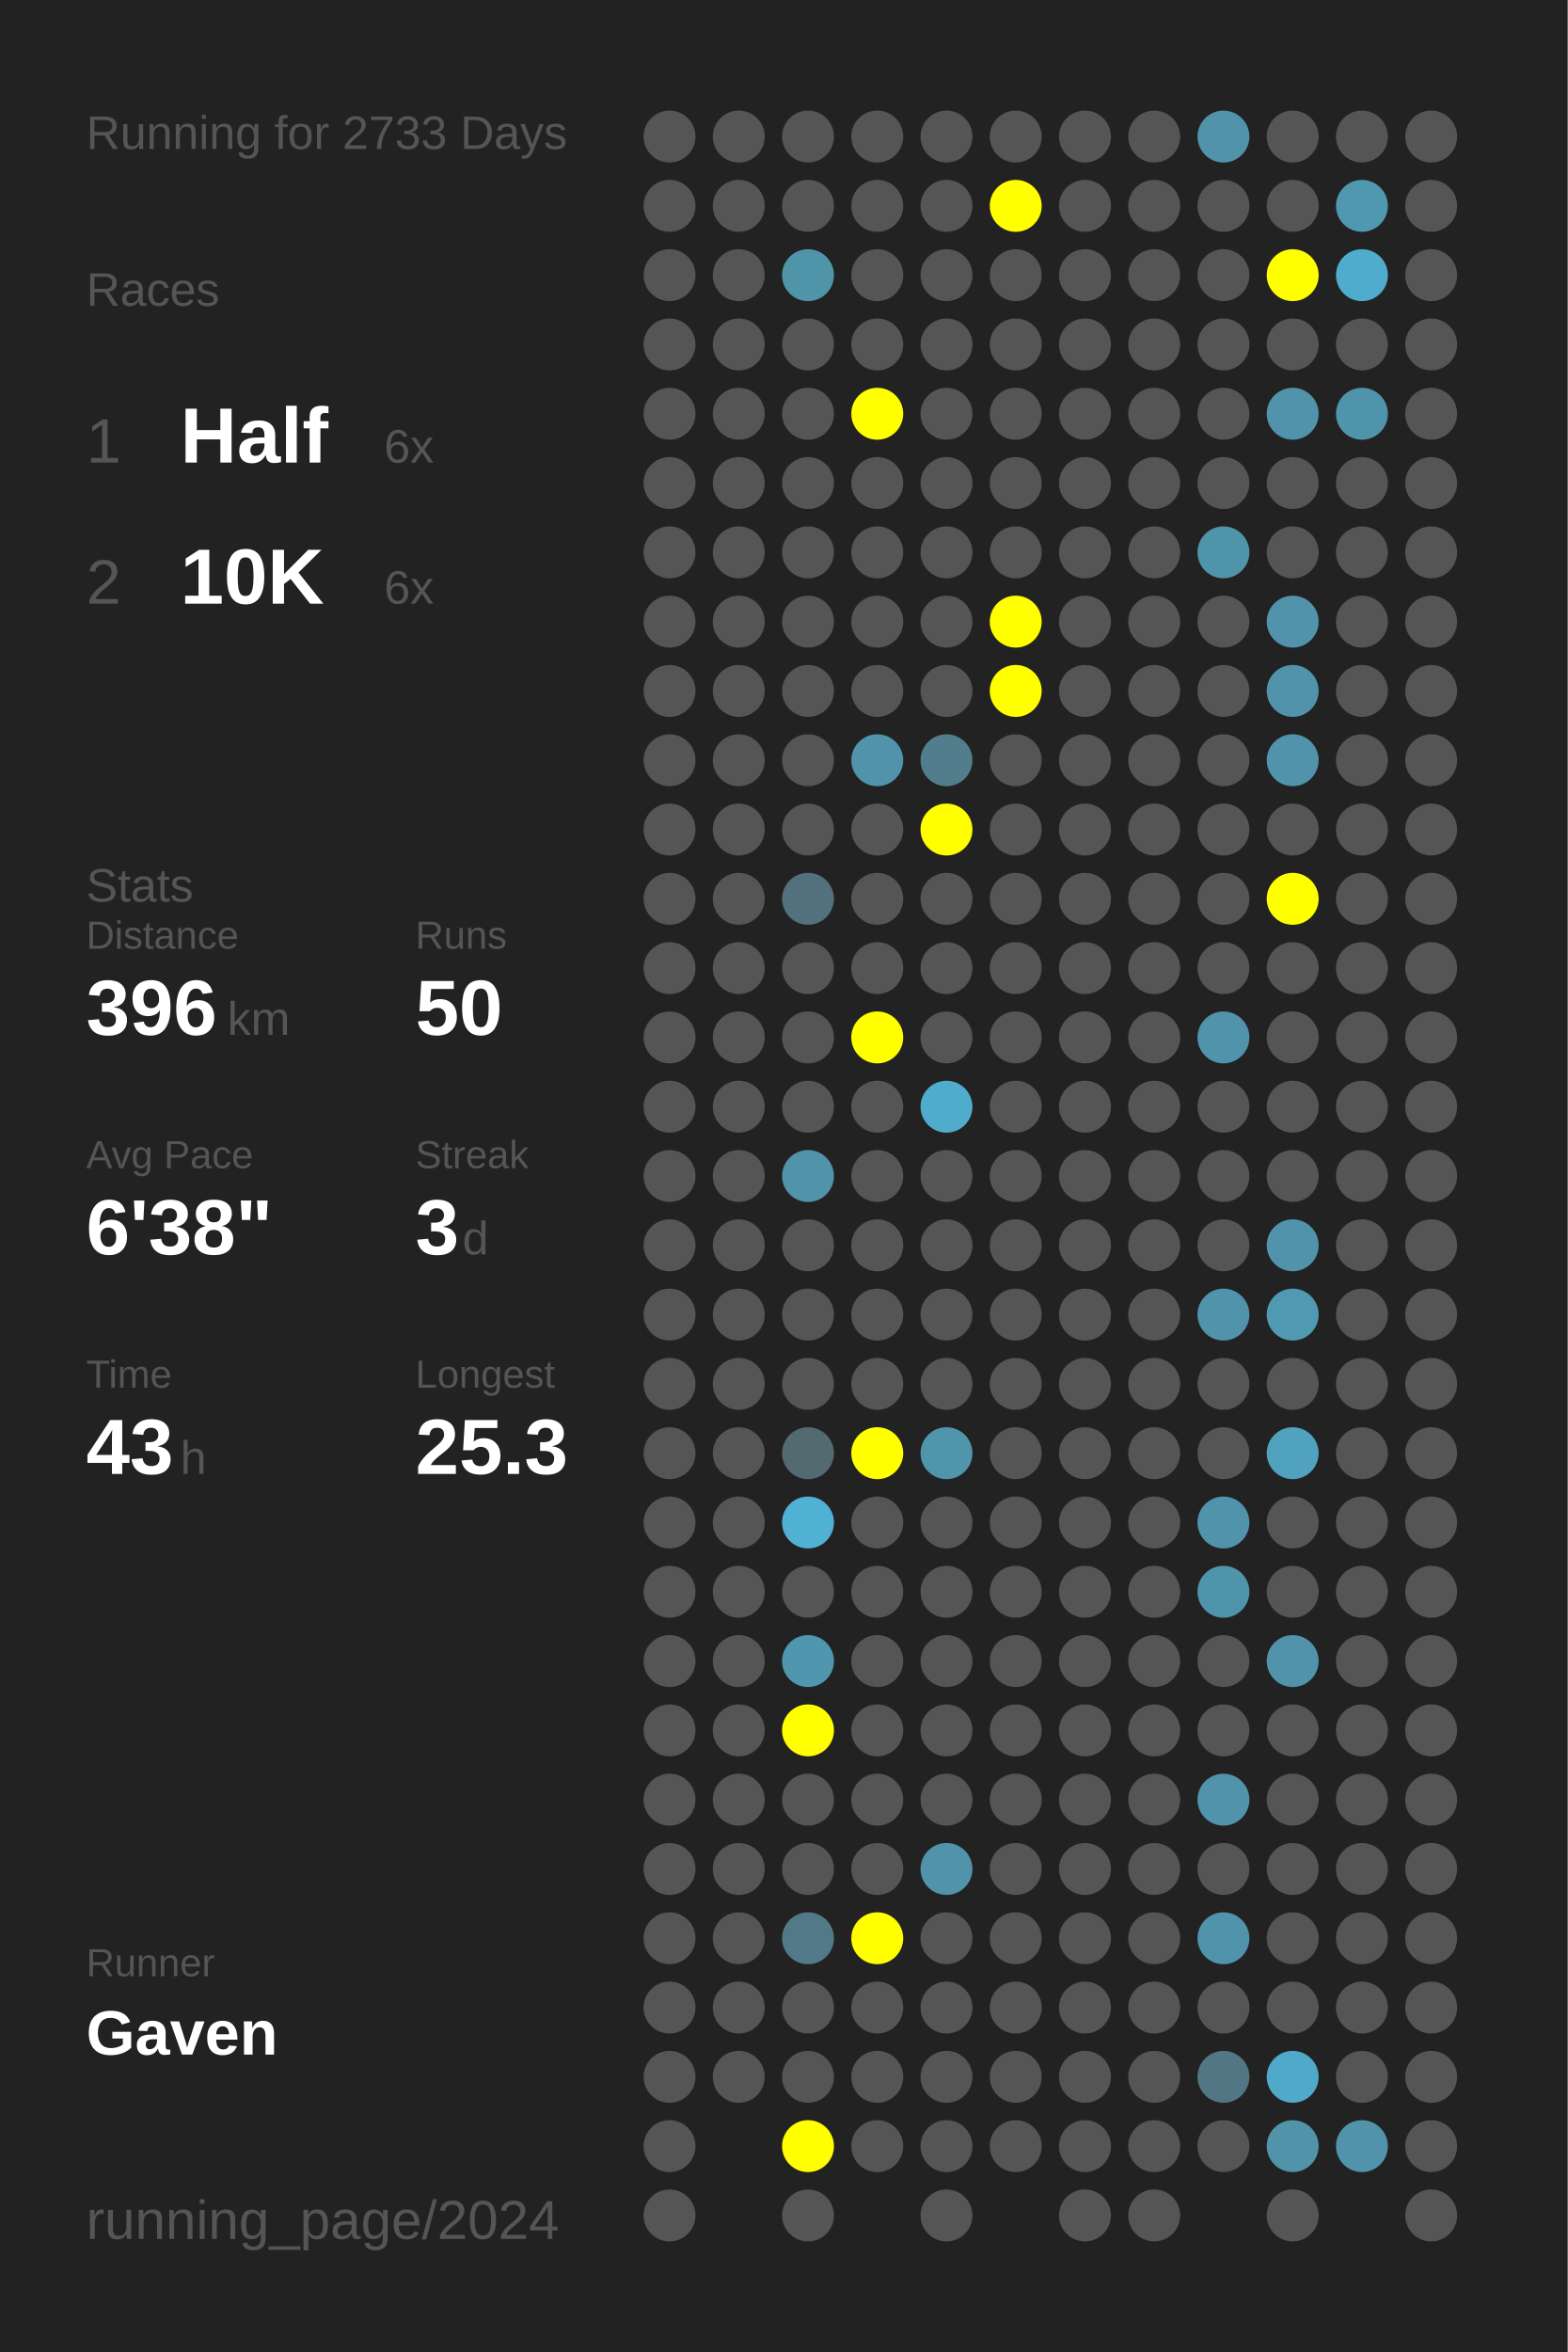
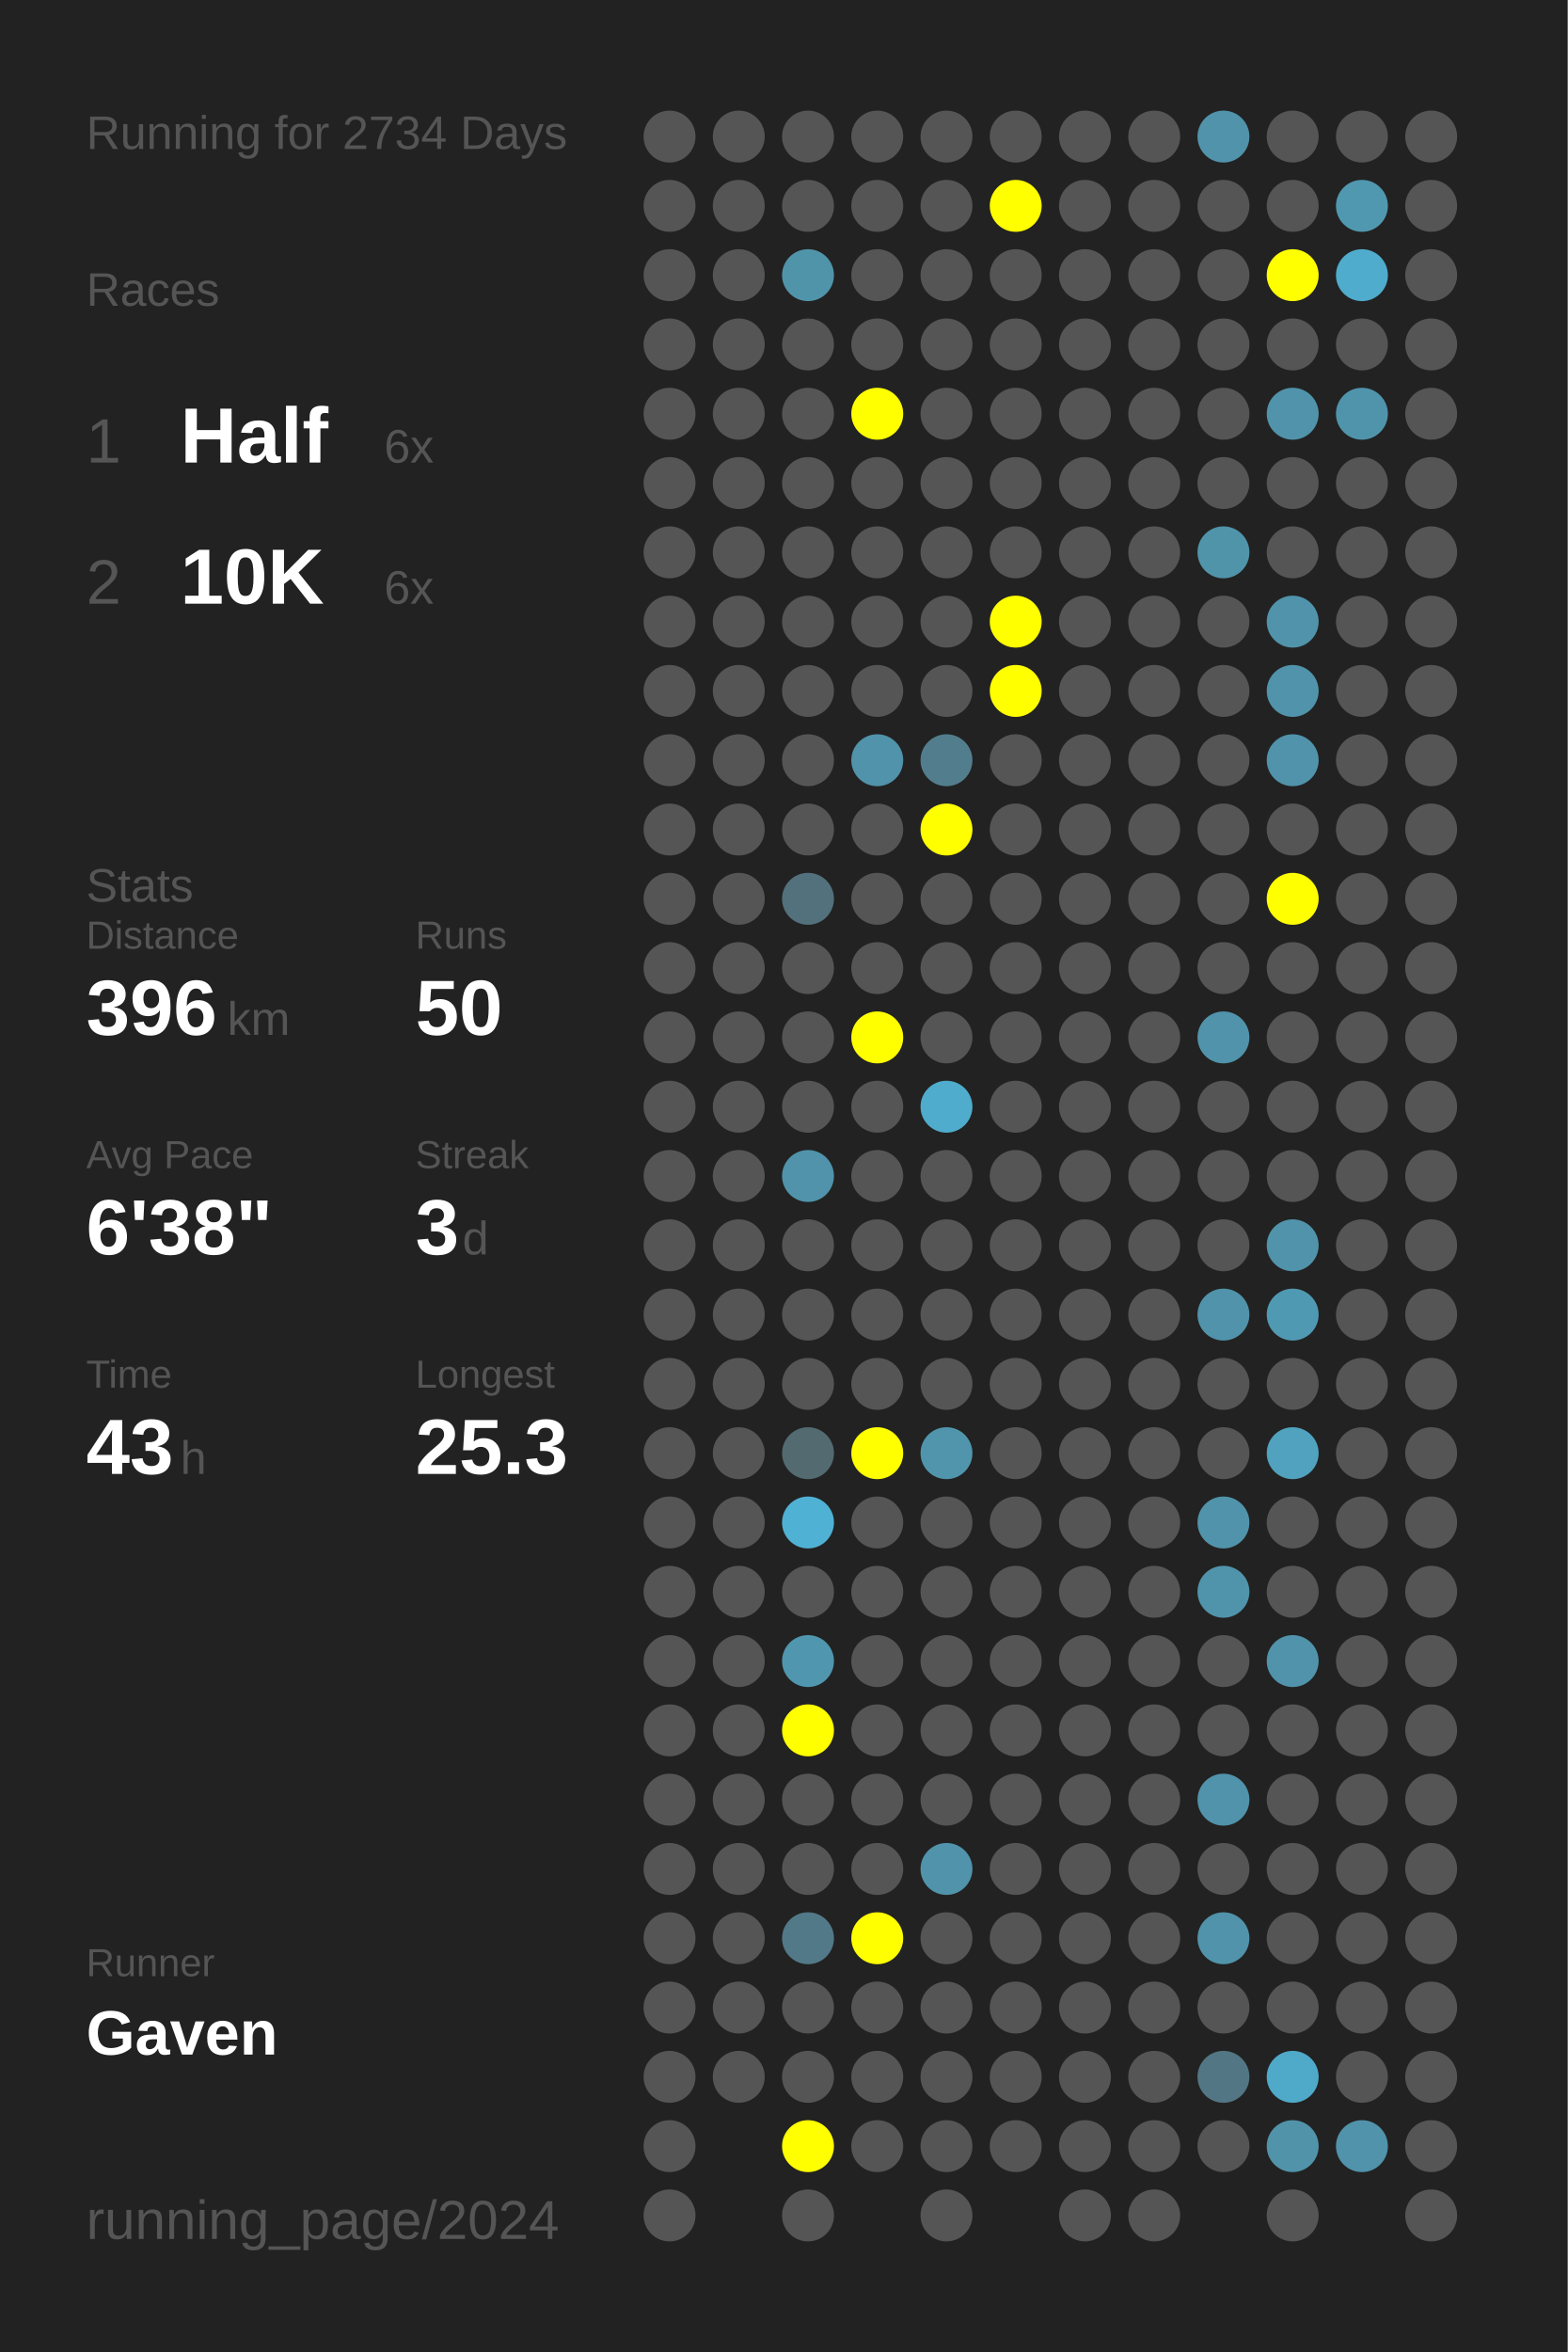
<svg xmlns="http://www.w3.org/2000/svg" baseProfile="full" height="300mm" version="1.1" viewBox="0,0,200,300" width="200mm">
  <defs />
  <rect fill="#222222" height="300" width="200" x="0" y="0" />
-   <text fill="#555555" style="font-size:6px; font-family:Arial;" x="11" y="19">Running for 2733 Days</text>
+   <text fill="#555555" style="font-size:6px; font-family:Arial;" x="11" y="19">Running for 2734 Days</text>
  <text fill="#555555" style="font-size:6px; font-family:Arial;" x="11" y="39">Races</text>
  <text fill="#555555" style="font-size:8px; font-family:Arial;" x="11" y="59">1</text>
  <text fill="#FFFFFF" style="font-size:10px; font-family:Arial; font-weight:bold;" x="23" y="59">Half</text>
  <text fill="#555555" style="font-size:6px; font-family:Arial;" x="49" y="59">6x</text>
  <text fill="#555555" style="font-size:8px; font-family:Arial;" x="11" y="77">2</text>
  <text fill="#FFFFFF" style="font-size:10px; font-family:Arial; font-weight:bold;" x="23" y="77">10K</text>
  <text fill="#555555" style="font-size:6px; font-family:Arial;" x="49" y="77">6x</text>
  <text fill="#555555" style="font-size:6px; font-family:Arial;" x="11" y="115">Stats</text>
  <text fill="#555555" style="font-size:5px; font-family:Arial;" x="11" y="121">Distance</text>
  <text fill="#FFFFFF" style="font-size:10px; font-family:Arial; font-weight:bold;" x="11" y="132">396</text>
  <text fill="#555555" style="font-size:6px; font-family:Arial;" x="29" y="132">km</text>
  <text fill="#555555" style="font-size:5px; font-family:Arial;" x="53" y="121">Runs</text>
  <text fill="#FFFFFF" style="font-size:10px; font-family:Arial; font-weight:bold;" x="53" y="132">50</text>
  <text fill="#555555" style="font-size:5px; font-family:Arial;" x="11" y="149">Avg Pace</text>
  <text fill="#FFFFFF" style="font-size:10px; font-family:Arial; font-weight:bold;" x="11" y="160">6'38"</text>
  <text fill="#555555" style="font-size:5px; font-family:Arial;" x="53" y="149">Streak</text>
  <text fill="#FFFFFF" style="font-size:10px; font-family:Arial; font-weight:bold;" x="53" y="160">3</text>
  <text fill="#555555" style="font-size:6px; font-family:Arial;" x="59" y="160">d</text>
  <text fill="#555555" style="font-size:5px; font-family:Arial;" x="11" y="177">Time</text>
  <text fill="#FFFFFF" style="font-size:10px; font-family:Arial; font-weight:bold;" x="11" y="188">43</text>
  <text fill="#555555" style="font-size:6px; font-family:Arial;" x="23" y="188">h</text>
  <text fill="#555555" style="font-size:5px; font-family:Arial;" x="53" y="177">Longest</text>
  <text fill="#FFFFFF" style="font-size:10px; font-family:Arial; font-weight:bold;" x="53" y="188">25.3</text>
  <text fill="#555555" style="font-size:5px; font-family:Arial;" x="11" y="252.065">Runner</text>
  <text fill="#FFFFFF" style="font-size:8px; font-family:Arial; font-weight:bold;" x="11" y="262.065">Gaven</text>
  <text fill="#555555" style="font-size:7px; font-family:Arial;" x="11" y="285.581">running_page/2024</text>
  <circle cx="85.417" cy="17.419" fill="#555555" r="3.312" />
  <circle cx="85.417" cy="26.258" fill="#555555" r="3.312" />
  <circle cx="85.417" cy="35.097" fill="#555555" r="3.312" />
  <circle cx="85.417" cy="43.935" fill="#555555" r="3.312" />
  <circle cx="85.417" cy="52.774" fill="#555555" r="3.312" />
  <circle cx="85.417" cy="61.613" fill="#555555" r="3.312" />
  <circle cx="85.417" cy="70.452" fill="#555555" r="3.312" />
  <circle cx="85.417" cy="79.29" fill="#555555" r="3.312" />
  <circle cx="85.417" cy="88.129" fill="#555555" r="3.312" />
  <circle cx="85.417" cy="96.968" fill="#555555" r="3.312" />
  <circle cx="85.417" cy="105.806" fill="#555555" r="3.312" />
  <circle cx="85.417" cy="114.645" fill="#555555" r="3.312" />
  <circle cx="85.417" cy="123.484" fill="#555555" r="3.312" />
  <circle cx="85.417" cy="132.323" fill="#555555" r="3.312" />
  <circle cx="85.417" cy="141.161" fill="#555555" r="3.312" />
  <circle cx="85.417" cy="150" fill="#555555" r="3.312" />
  <circle cx="85.417" cy="158.839" fill="#555555" r="3.312" />
  <circle cx="85.417" cy="167.677" fill="#555555" r="3.312" />
  <circle cx="85.417" cy="176.516" fill="#555555" r="3.312" />
  <circle cx="85.417" cy="185.355" fill="#555555" r="3.312" />
  <circle cx="85.417" cy="194.194" fill="#555555" r="3.312" />
  <circle cx="85.417" cy="203.032" fill="#555555" r="3.312" />
  <circle cx="85.417" cy="211.871" fill="#555555" r="3.312" />
  <circle cx="85.417" cy="220.71" fill="#555555" r="3.312" />
  <circle cx="85.417" cy="229.548" fill="#555555" r="3.312" />
  <circle cx="85.417" cy="238.387" fill="#555555" r="3.312" />
  <circle cx="85.417" cy="247.226" fill="#555555" r="3.312" />
  <circle cx="85.417" cy="256.065" fill="#555555" r="3.312" />
  <circle cx="85.417" cy="264.903" fill="#555555" r="3.312" />
  <circle cx="85.417" cy="273.742" fill="#555555" r="3.312" />
  <circle cx="85.417" cy="282.581" fill="#555555" r="3.312" />
  <circle cx="94.25" cy="17.419" fill="#555555" r="3.312" />
  <circle cx="94.25" cy="26.258" fill="#555555" r="3.312" />
  <circle cx="94.25" cy="35.097" fill="#555555" r="3.312" />
  <circle cx="94.25" cy="43.935" fill="#555555" r="3.312" />
  <circle cx="94.25" cy="52.774" fill="#555555" r="3.312" />
  <circle cx="94.25" cy="61.613" fill="#555555" r="3.312" />
  <circle cx="94.25" cy="70.452" fill="#555555" r="3.312" />
  <circle cx="94.25" cy="79.29" fill="#555555" r="3.312" />
  <circle cx="94.25" cy="88.129" fill="#555555" r="3.312" />
  <circle cx="94.25" cy="96.968" fill="#555555" r="3.312" />
  <circle cx="94.25" cy="105.806" fill="#555555" r="3.312" />
  <circle cx="94.25" cy="114.645" fill="#555555" r="3.312" />
  <circle cx="94.25" cy="123.484" fill="#555555" r="3.312" />
  <circle cx="94.25" cy="132.323" fill="#555555" r="3.312" />
  <circle cx="94.25" cy="141.161" fill="#555555" r="3.312" />
  <circle cx="94.25" cy="150" fill="#555555" r="3.312" />
  <circle cx="94.25" cy="158.839" fill="#555555" r="3.312" />
  <circle cx="94.25" cy="167.677" fill="#555555" r="3.312" />
  <circle cx="94.25" cy="176.516" fill="#555555" r="3.312" />
  <circle cx="94.25" cy="185.355" fill="#555555" r="3.312" />
  <circle cx="94.25" cy="194.194" fill="#555555" r="3.312" />
  <circle cx="94.25" cy="203.032" fill="#555555" r="3.312" />
  <circle cx="94.25" cy="211.871" fill="#555555" r="3.312" />
  <circle cx="94.25" cy="220.71" fill="#555555" r="3.312" />
  <circle cx="94.25" cy="229.548" fill="#555555" r="3.312" />
  <circle cx="94.25" cy="238.387" fill="#555555" r="3.312" />
  <circle cx="94.25" cy="247.226" fill="#555555" r="3.312" />
  <circle cx="94.25" cy="256.065" fill="#555555" r="3.312" />
  <circle cx="94.25" cy="264.903" fill="#555555" r="3.312" />
  <circle cx="103.083" cy="17.419" fill="#555555" r="3.312" />
  <circle cx="103.083" cy="26.258" fill="#555555" r="3.312" />
  <circle cx="103.083" cy="35.097" fill="#5094aa" r="3.312" />
  <circle cx="103.083" cy="43.935" fill="#555555" r="3.312" />
  <circle cx="103.083" cy="52.774" fill="#555555" r="3.312" />
  <circle cx="103.083" cy="61.613" fill="#555555" r="3.312" />
  <circle cx="103.083" cy="70.452" fill="#555555" r="3.312" />
  <circle cx="103.083" cy="79.29" fill="#555555" r="3.312" />
  <circle cx="103.083" cy="88.129" fill="#555555" r="3.312" />
  <circle cx="103.083" cy="96.968" fill="#555555" r="3.312" />
  <circle cx="103.083" cy="105.806" fill="#555555" r="3.312" />
  <circle cx="103.083" cy="114.645" fill="#53717c" r="3.312" />
  <circle cx="103.083" cy="123.484" fill="#555555" r="3.312" />
  <circle cx="103.083" cy="132.323" fill="#555555" r="3.312" />
  <circle cx="103.083" cy="141.161" fill="#555555" r="3.312" />
  <circle cx="103.083" cy="150" fill="#5093aa" r="3.312" />
  <circle cx="103.083" cy="158.839" fill="#555555" r="3.312" />
  <circle cx="103.083" cy="167.677" fill="#555555" r="3.312" />
  <circle cx="103.083" cy="176.516" fill="#555555" r="3.312" />
  <circle cx="103.083" cy="185.355" fill="#536a71" r="3.312" />
  <circle cx="103.083" cy="194.194" fill="#4fb2d4" r="3.312" />
  <circle cx="103.083" cy="203.032" fill="#555555" r="3.312" />
  <circle cx="103.083" cy="211.871" fill="#5096ae" r="3.312" />
  <circle cx="103.083" cy="220.71" fill="#FFFF00" r="3.312" />
  <circle cx="103.083" cy="229.548" fill="#555555" r="3.312" />
  <circle cx="103.083" cy="238.387" fill="#555555" r="3.312" />
  <circle cx="103.083" cy="247.226" fill="#527987" r="3.312" />
  <circle cx="103.083" cy="256.065" fill="#555555" r="3.312" />
  <circle cx="103.083" cy="264.903" fill="#555555" r="3.312" />
  <circle cx="103.083" cy="273.742" fill="#FFFF00" r="3.312" />
  <circle cx="103.083" cy="282.581" fill="#555555" r="3.312" />
  <circle cx="111.917" cy="17.419" fill="#555555" r="3.312" />
  <circle cx="111.917" cy="26.258" fill="#555555" r="3.312" />
  <circle cx="111.917" cy="35.097" fill="#555555" r="3.312" />
  <circle cx="111.917" cy="43.935" fill="#555555" r="3.312" />
  <circle cx="111.917" cy="52.774" fill="#FFFF00" r="3.312" />
  <circle cx="111.917" cy="61.613" fill="#555555" r="3.312" />
  <circle cx="111.917" cy="70.452" fill="#555555" r="3.312" />
  <circle cx="111.917" cy="79.29" fill="#555555" r="3.312" />
  <circle cx="111.917" cy="88.129" fill="#555555" r="3.312" />
  <circle cx="111.917" cy="96.968" fill="#5093aa" r="3.312" />
  <circle cx="111.917" cy="105.806" fill="#555555" r="3.312" />
  <circle cx="111.917" cy="114.645" fill="#555555" r="3.312" />
  <circle cx="111.917" cy="123.484" fill="#555555" r="3.312" />
  <circle cx="111.917" cy="132.323" fill="#FFFF00" r="3.312" />
  <circle cx="111.917" cy="141.161" fill="#555555" r="3.312" />
  <circle cx="111.917" cy="150" fill="#555555" r="3.312" />
  <circle cx="111.917" cy="158.839" fill="#555555" r="3.312" />
  <circle cx="111.917" cy="167.677" fill="#555555" r="3.312" />
  <circle cx="111.917" cy="176.516" fill="#555555" r="3.312" />
  <circle cx="111.917" cy="185.355" fill="#FFFF00" r="3.312" />
  <circle cx="111.917" cy="194.194" fill="#555555" r="3.312" />
  <circle cx="111.917" cy="203.032" fill="#555555" r="3.312" />
  <circle cx="111.917" cy="211.871" fill="#555555" r="3.312" />
  <circle cx="111.917" cy="220.71" fill="#555555" r="3.312" />
  <circle cx="111.917" cy="229.548" fill="#555555" r="3.312" />
  <circle cx="111.917" cy="238.387" fill="#555555" r="3.312" />
  <circle cx="111.917" cy="247.226" fill="#FFFF00" r="3.312" />
  <circle cx="111.917" cy="256.065" fill="#555555" r="3.312" />
  <circle cx="111.917" cy="264.903" fill="#555555" r="3.312" />
  <circle cx="111.917" cy="273.742" fill="#555555" r="3.312" />
  <circle cx="120.75" cy="17.419" fill="#555555" r="3.312" />
  <circle cx="120.75" cy="26.258" fill="#555555" r="3.312" />
  <circle cx="120.75" cy="35.097" fill="#555555" r="3.312" />
  <circle cx="120.75" cy="43.935" fill="#555555" r="3.312" />
  <circle cx="120.75" cy="52.774" fill="#555555" r="3.312" />
  <circle cx="120.75" cy="61.613" fill="#555555" r="3.312" />
  <circle cx="120.75" cy="70.452" fill="#555555" r="3.312" />
  <circle cx="120.75" cy="79.29" fill="#555555" r="3.312" />
  <circle cx="120.75" cy="88.129" fill="#555555" r="3.312" />
  <circle cx="120.75" cy="96.968" fill="#527d8c" r="3.312" />
  <circle cx="120.75" cy="105.806" fill="#FFFF00" r="3.312" />
  <circle cx="120.75" cy="114.645" fill="#555555" r="3.312" />
  <circle cx="120.75" cy="123.484" fill="#555555" r="3.312" />
  <circle cx="120.75" cy="132.323" fill="#555555" r="3.312" />
  <circle cx="120.75" cy="141.161" fill="#4faccc" r="3.312" />
  <circle cx="120.75" cy="150" fill="#555555" r="3.312" />
  <circle cx="120.75" cy="158.839" fill="#555555" r="3.312" />
  <circle cx="120.75" cy="167.677" fill="#555555" r="3.312" />
  <circle cx="120.75" cy="176.516" fill="#555555" r="3.312" />
  <circle cx="120.75" cy="185.355" fill="#5095ac" r="3.312" />
  <circle cx="120.75" cy="194.194" fill="#555555" r="3.312" />
  <circle cx="120.75" cy="203.032" fill="#555555" r="3.312" />
  <circle cx="120.75" cy="211.871" fill="#555555" r="3.312" />
  <circle cx="120.75" cy="220.71" fill="#555555" r="3.312" />
  <circle cx="120.75" cy="229.548" fill="#555555" r="3.312" />
  <circle cx="120.75" cy="238.387" fill="#5093aa" r="3.312" />
  <circle cx="120.75" cy="247.226" fill="#555555" r="3.312" />
  <circle cx="120.75" cy="256.065" fill="#555555" r="3.312" />
  <circle cx="120.75" cy="264.903" fill="#555555" r="3.312" />
  <circle cx="120.75" cy="273.742" fill="#555555" r="3.312" />
  <circle cx="120.75" cy="282.581" fill="#555555" r="3.312" />
  <circle cx="129.583" cy="17.419" fill="#555555" r="3.312" />
  <circle cx="129.583" cy="26.258" fill="#FFFF00" r="3.312" />
  <circle cx="129.583" cy="35.097" fill="#555555" r="3.312" />
  <circle cx="129.583" cy="43.935" fill="#555555" r="3.312" />
  <circle cx="129.583" cy="52.774" fill="#555555" r="3.312" />
  <circle cx="129.583" cy="61.613" fill="#555555" r="3.312" />
  <circle cx="129.583" cy="70.452" fill="#555555" r="3.312" />
  <circle cx="129.583" cy="79.29" fill="#FFFF00" r="3.312" />
  <circle cx="129.583" cy="88.129" fill="#FFFF00" r="3.312" />
  <circle cx="129.583" cy="96.968" fill="#555555" r="3.312" />
  <circle cx="129.583" cy="105.806" fill="#555555" r="3.312" />
  <circle cx="129.583" cy="114.645" fill="#555555" r="3.312" />
  <circle cx="129.583" cy="123.484" fill="#555555" r="3.312" />
  <circle cx="129.583" cy="132.323" fill="#555555" r="3.312" />
  <circle cx="129.583" cy="141.161" fill="#555555" r="3.312" />
  <circle cx="129.583" cy="150" fill="#555555" r="3.312" />
  <circle cx="129.583" cy="158.839" fill="#555555" r="3.312" />
  <circle cx="129.583" cy="167.677" fill="#555555" r="3.312" />
  <circle cx="129.583" cy="176.516" fill="#555555" r="3.312" />
  <circle cx="129.583" cy="185.355" fill="#555555" r="3.312" />
  <circle cx="129.583" cy="194.194" fill="#555555" r="3.312" />
  <circle cx="129.583" cy="203.032" fill="#555555" r="3.312" />
  <circle cx="129.583" cy="211.871" fill="#555555" r="3.312" />
  <circle cx="129.583" cy="220.71" fill="#555555" r="3.312" />
  <circle cx="129.583" cy="229.548" fill="#555555" r="3.312" />
  <circle cx="129.583" cy="238.387" fill="#555555" r="3.312" />
  <circle cx="129.583" cy="247.226" fill="#555555" r="3.312" />
  <circle cx="129.583" cy="256.065" fill="#555555" r="3.312" />
  <circle cx="129.583" cy="264.903" fill="#555555" r="3.312" />
  <circle cx="129.583" cy="273.742" fill="#555555" r="3.312" />
  <circle cx="138.417" cy="17.419" fill="#555555" r="3.312" />
  <circle cx="138.417" cy="26.258" fill="#555555" r="3.312" />
  <circle cx="138.417" cy="35.097" fill="#555555" r="3.312" />
  <circle cx="138.417" cy="43.935" fill="#555555" r="3.312" />
  <circle cx="138.417" cy="52.774" fill="#555555" r="3.312" />
  <circle cx="138.417" cy="61.613" fill="#555555" r="3.312" />
  <circle cx="138.417" cy="70.452" fill="#555555" r="3.312" />
  <circle cx="138.417" cy="79.29" fill="#555555" r="3.312" />
  <circle cx="138.417" cy="88.129" fill="#555555" r="3.312" />
  <circle cx="138.417" cy="96.968" fill="#555555" r="3.312" />
  <circle cx="138.417" cy="105.806" fill="#555555" r="3.312" />
  <circle cx="138.417" cy="114.645" fill="#555555" r="3.312" />
  <circle cx="138.417" cy="123.484" fill="#555555" r="3.312" />
  <circle cx="138.417" cy="132.323" fill="#555555" r="3.312" />
  <circle cx="138.417" cy="141.161" fill="#555555" r="3.312" />
  <circle cx="138.417" cy="150" fill="#555555" r="3.312" />
  <circle cx="138.417" cy="158.839" fill="#555555" r="3.312" />
  <circle cx="138.417" cy="167.677" fill="#555555" r="3.312" />
  <circle cx="138.417" cy="176.516" fill="#555555" r="3.312" />
  <circle cx="138.417" cy="185.355" fill="#555555" r="3.312" />
  <circle cx="138.417" cy="194.194" fill="#555555" r="3.312" />
  <circle cx="138.417" cy="203.032" fill="#555555" r="3.312" />
  <circle cx="138.417" cy="211.871" fill="#555555" r="3.312" />
  <circle cx="138.417" cy="220.71" fill="#555555" r="3.312" />
  <circle cx="138.417" cy="229.548" fill="#555555" r="3.312" />
  <circle cx="138.417" cy="238.387" fill="#555555" r="3.312" />
  <circle cx="138.417" cy="247.226" fill="#555555" r="3.312" />
  <circle cx="138.417" cy="256.065" fill="#555555" r="3.312" />
  <circle cx="138.417" cy="264.903" fill="#555555" r="3.312" />
  <circle cx="138.417" cy="273.742" fill="#555555" r="3.312" />
  <circle cx="138.417" cy="282.581" fill="#555555" r="3.312" />
  <circle cx="147.25" cy="17.419" fill="#555555" r="3.312" />
  <circle cx="147.25" cy="26.258" fill="#555555" r="3.312" />
  <circle cx="147.25" cy="35.097" fill="#555555" r="3.312" />
  <circle cx="147.25" cy="43.935" fill="#555555" r="3.312" />
  <circle cx="147.25" cy="52.774" fill="#555555" r="3.312" />
  <circle cx="147.25" cy="61.613" fill="#555555" r="3.312" />
  <circle cx="147.25" cy="70.452" fill="#555555" r="3.312" />
  <circle cx="147.25" cy="79.29" fill="#555555" r="3.312" />
  <circle cx="147.25" cy="88.129" fill="#555555" r="3.312" />
  <circle cx="147.25" cy="96.968" fill="#555555" r="3.312" />
  <circle cx="147.25" cy="105.806" fill="#555555" r="3.312" />
  <circle cx="147.25" cy="114.645" fill="#555555" r="3.312" />
  <circle cx="147.25" cy="123.484" fill="#555555" r="3.312" />
  <circle cx="147.25" cy="132.323" fill="#555555" r="3.312" />
  <circle cx="147.25" cy="141.161" fill="#555555" r="3.312" />
  <circle cx="147.25" cy="150" fill="#555555" r="3.312" />
  <circle cx="147.25" cy="158.839" fill="#555555" r="3.312" />
  <circle cx="147.25" cy="167.677" fill="#555555" r="3.312" />
  <circle cx="147.25" cy="176.516" fill="#555555" r="3.312" />
  <circle cx="147.25" cy="185.355" fill="#555555" r="3.312" />
  <circle cx="147.25" cy="194.194" fill="#555555" r="3.312" />
  <circle cx="147.25" cy="203.032" fill="#555555" r="3.312" />
  <circle cx="147.25" cy="211.871" fill="#555555" r="3.312" />
  <circle cx="147.25" cy="220.71" fill="#555555" r="3.312" />
  <circle cx="147.25" cy="229.548" fill="#555555" r="3.312" />
  <circle cx="147.25" cy="238.387" fill="#555555" r="3.312" />
  <circle cx="147.25" cy="247.226" fill="#555555" r="3.312" />
  <circle cx="147.25" cy="256.065" fill="#555555" r="3.312" />
  <circle cx="147.25" cy="264.903" fill="#555555" r="3.312" />
  <circle cx="147.25" cy="273.742" fill="#555555" r="3.312" />
  <circle cx="147.25" cy="282.581" fill="#555555" r="3.312" />
  <circle cx="156.083" cy="17.419" fill="#5093aa" r="3.312" />
  <circle cx="156.083" cy="26.258" fill="#555555" r="3.312" />
  <circle cx="156.083" cy="35.097" fill="#555555" r="3.312" />
  <circle cx="156.083" cy="43.935" fill="#555555" r="3.312" />
  <circle cx="156.083" cy="52.774" fill="#555555" r="3.312" />
  <circle cx="156.083" cy="61.613" fill="#555555" r="3.312" />
  <circle cx="156.083" cy="70.452" fill="#5094aa" r="3.312" />
  <circle cx="156.083" cy="79.29" fill="#555555" r="3.312" />
  <circle cx="156.083" cy="88.129" fill="#555555" r="3.312" />
  <circle cx="156.083" cy="96.968" fill="#555555" r="3.312" />
  <circle cx="156.083" cy="105.806" fill="#555555" r="3.312" />
  <circle cx="156.083" cy="114.645" fill="#555555" r="3.312" />
  <circle cx="156.083" cy="123.484" fill="#555555" r="3.312" />
  <circle cx="156.083" cy="132.323" fill="#5093aa" r="3.312" />
  <circle cx="156.083" cy="141.161" fill="#555555" r="3.312" />
  <circle cx="156.083" cy="150" fill="#555555" r="3.312" />
  <circle cx="156.083" cy="158.839" fill="#555555" r="3.312" />
  <circle cx="156.083" cy="167.677" fill="#5093aa" r="3.312" />
  <circle cx="156.083" cy="176.516" fill="#555555" r="3.312" />
  <circle cx="156.083" cy="185.355" fill="#555555" r="3.312" />
  <circle cx="156.083" cy="194.194" fill="#5093aa" r="3.312" />
  <circle cx="156.083" cy="203.032" fill="#5094ab" r="3.312" />
  <circle cx="156.083" cy="211.871" fill="#555555" r="3.312" />
  <circle cx="156.083" cy="220.71" fill="#555555" r="3.312" />
  <circle cx="156.083" cy="229.548" fill="#5093aa" r="3.312" />
  <circle cx="156.083" cy="238.387" fill="#555555" r="3.312" />
  <circle cx="156.083" cy="247.226" fill="#5093aa" r="3.312" />
  <circle cx="156.083" cy="256.065" fill="#555555" r="3.312" />
  <circle cx="156.083" cy="264.903" fill="#527683" r="3.312" />
  <circle cx="156.083" cy="273.742" fill="#555555" r="3.312" />
  <circle cx="164.917" cy="17.419" fill="#555555" r="3.312" />
  <circle cx="164.917" cy="26.258" fill="#555555" r="3.312" />
  <circle cx="164.917" cy="35.097" fill="#FFFF00" r="3.312" />
  <circle cx="164.917" cy="43.935" fill="#555555" r="3.312" />
  <circle cx="164.917" cy="52.774" fill="#5093aa" r="3.312" />
  <circle cx="164.917" cy="61.613" fill="#555555" r="3.312" />
  <circle cx="164.917" cy="70.452" fill="#555555" r="3.312" />
  <circle cx="164.917" cy="79.29" fill="#5093aa" r="3.312" />
  <circle cx="164.917" cy="88.129" fill="#5093aa" r="3.312" />
  <circle cx="164.917" cy="96.968" fill="#5093aa" r="3.312" />
  <circle cx="164.917" cy="105.806" fill="#555555" r="3.312" />
  <circle cx="164.917" cy="114.645" fill="#FFFF00" r="3.312" />
  <circle cx="164.917" cy="123.484" fill="#555555" r="3.312" />
  <circle cx="164.917" cy="132.323" fill="#555555" r="3.312" />
  <circle cx="164.917" cy="141.161" fill="#555555" r="3.312" />
  <circle cx="164.917" cy="150" fill="#555555" r="3.312" />
  <circle cx="164.917" cy="158.839" fill="#5093aa" r="3.312" />
  <circle cx="164.917" cy="167.677" fill="#5099b2" r="3.312" />
  <circle cx="164.917" cy="176.516" fill="#555555" r="3.312" />
  <circle cx="164.917" cy="185.355" fill="#50a2be" r="3.312" />
  <circle cx="164.917" cy="194.194" fill="#555555" r="3.312" />
  <circle cx="164.917" cy="203.032" fill="#555555" r="3.312" />
  <circle cx="164.917" cy="211.871" fill="#5093aa" r="3.312" />
  <circle cx="164.917" cy="220.71" fill="#555555" r="3.312" />
  <circle cx="164.917" cy="229.548" fill="#555555" r="3.312" />
  <circle cx="164.917" cy="238.387" fill="#555555" r="3.312" />
  <circle cx="164.917" cy="247.226" fill="#555555" r="3.312" />
  <circle cx="164.917" cy="256.065" fill="#555555" r="3.312" />
  <circle cx="164.917" cy="264.903" fill="#4fa9c8" r="3.312" />
  <circle cx="164.917" cy="273.742" fill="#5193a9" r="3.312" />
  <circle cx="164.917" cy="282.581" fill="#555555" r="3.312" />
  <circle cx="173.75" cy="17.419" fill="#555555" r="3.312" />
  <circle cx="173.75" cy="26.258" fill="#5098b0" r="3.312" />
  <circle cx="173.75" cy="35.097" fill="#4faccc" r="3.312" />
  <circle cx="173.75" cy="43.935" fill="#555555" r="3.312" />
  <circle cx="173.75" cy="52.774" fill="#5094ab" r="3.312" />
  <circle cx="173.75" cy="61.613" fill="#555555" r="3.312" />
  <circle cx="173.75" cy="70.452" fill="#555555" r="3.312" />
  <circle cx="173.75" cy="79.29" fill="#555555" r="3.312" />
  <circle cx="173.75" cy="88.129" fill="#555555" r="3.312" />
  <circle cx="173.75" cy="96.968" fill="#555555" r="3.312" />
  <circle cx="173.75" cy="105.806" fill="#555555" r="3.312" />
  <circle cx="173.75" cy="114.645" fill="#555555" r="3.312" />
  <circle cx="173.75" cy="123.484" fill="#555555" r="3.312" />
  <circle cx="173.75" cy="132.323" fill="#555555" r="3.312" />
  <circle cx="173.75" cy="141.161" fill="#555555" r="3.312" />
  <circle cx="173.75" cy="150" fill="#555555" r="3.312" />
  <circle cx="173.75" cy="158.839" fill="#555555" r="3.312" />
  <circle cx="173.75" cy="167.677" fill="#555555" r="3.312" />
  <circle cx="173.75" cy="176.516" fill="#555555" r="3.312" />
  <circle cx="173.75" cy="185.355" fill="#555555" r="3.312" />
  <circle cx="173.75" cy="194.194" fill="#555555" r="3.312" />
  <circle cx="173.75" cy="203.032" fill="#555555" r="3.312" />
  <circle cx="173.75" cy="211.871" fill="#555555" r="3.312" />
  <circle cx="173.75" cy="220.71" fill="#555555" r="3.312" />
  <circle cx="173.75" cy="229.548" fill="#555555" r="3.312" />
  <circle cx="173.75" cy="238.387" fill="#555555" r="3.312" />
  <circle cx="173.75" cy="247.226" fill="#555555" r="3.312" />
  <circle cx="173.75" cy="256.065" fill="#555555" r="3.312" />
  <circle cx="173.75" cy="264.903" fill="#555555" r="3.312" />
  <circle cx="173.75" cy="273.742" fill="#5093aa" r="3.312" />
  <circle cx="182.583" cy="17.419" fill="#555555" r="3.312" />
  <circle cx="182.583" cy="26.258" fill="#555555" r="3.312" />
  <circle cx="182.583" cy="35.097" fill="#555555" r="3.312" />
  <circle cx="182.583" cy="43.935" fill="#555555" r="3.312" />
  <circle cx="182.583" cy="52.774" fill="#555555" r="3.312" />
  <circle cx="182.583" cy="61.613" fill="#555555" r="3.312" />
  <circle cx="182.583" cy="70.452" fill="#555555" r="3.312" />
  <circle cx="182.583" cy="79.29" fill="#555555" r="3.312" />
  <circle cx="182.583" cy="88.129" fill="#555555" r="3.312" />
  <circle cx="182.583" cy="96.968" fill="#555555" r="3.312" />
  <circle cx="182.583" cy="105.806" fill="#555555" r="3.312" />
  <circle cx="182.583" cy="114.645" fill="#555555" r="3.312" />
  <circle cx="182.583" cy="123.484" fill="#555555" r="3.312" />
  <circle cx="182.583" cy="132.323" fill="#555555" r="3.312" />
  <circle cx="182.583" cy="141.161" fill="#555555" r="3.312" />
  <circle cx="182.583" cy="150" fill="#555555" r="3.312" />
  <circle cx="182.583" cy="158.839" fill="#555555" r="3.312" />
  <circle cx="182.583" cy="167.677" fill="#555555" r="3.312" />
  <circle cx="182.583" cy="176.516" fill="#555555" r="3.312" />
  <circle cx="182.583" cy="185.355" fill="#555555" r="3.312" />
  <circle cx="182.583" cy="194.194" fill="#555555" r="3.312" />
  <circle cx="182.583" cy="203.032" fill="#555555" r="3.312" />
  <circle cx="182.583" cy="211.871" fill="#555555" r="3.312" />
  <circle cx="182.583" cy="220.71" fill="#555555" r="3.312" />
  <circle cx="182.583" cy="229.548" fill="#555555" r="3.312" />
  <circle cx="182.583" cy="238.387" fill="#555555" r="3.312" />
  <circle cx="182.583" cy="247.226" fill="#555555" r="3.312" />
  <circle cx="182.583" cy="256.065" fill="#555555" r="3.312" />
  <circle cx="182.583" cy="264.903" fill="#555555" r="3.312" />
  <circle cx="182.583" cy="273.742" fill="#555555" r="3.312" />
  <circle cx="182.583" cy="282.581" fill="#555555" r="3.312" />
</svg>
